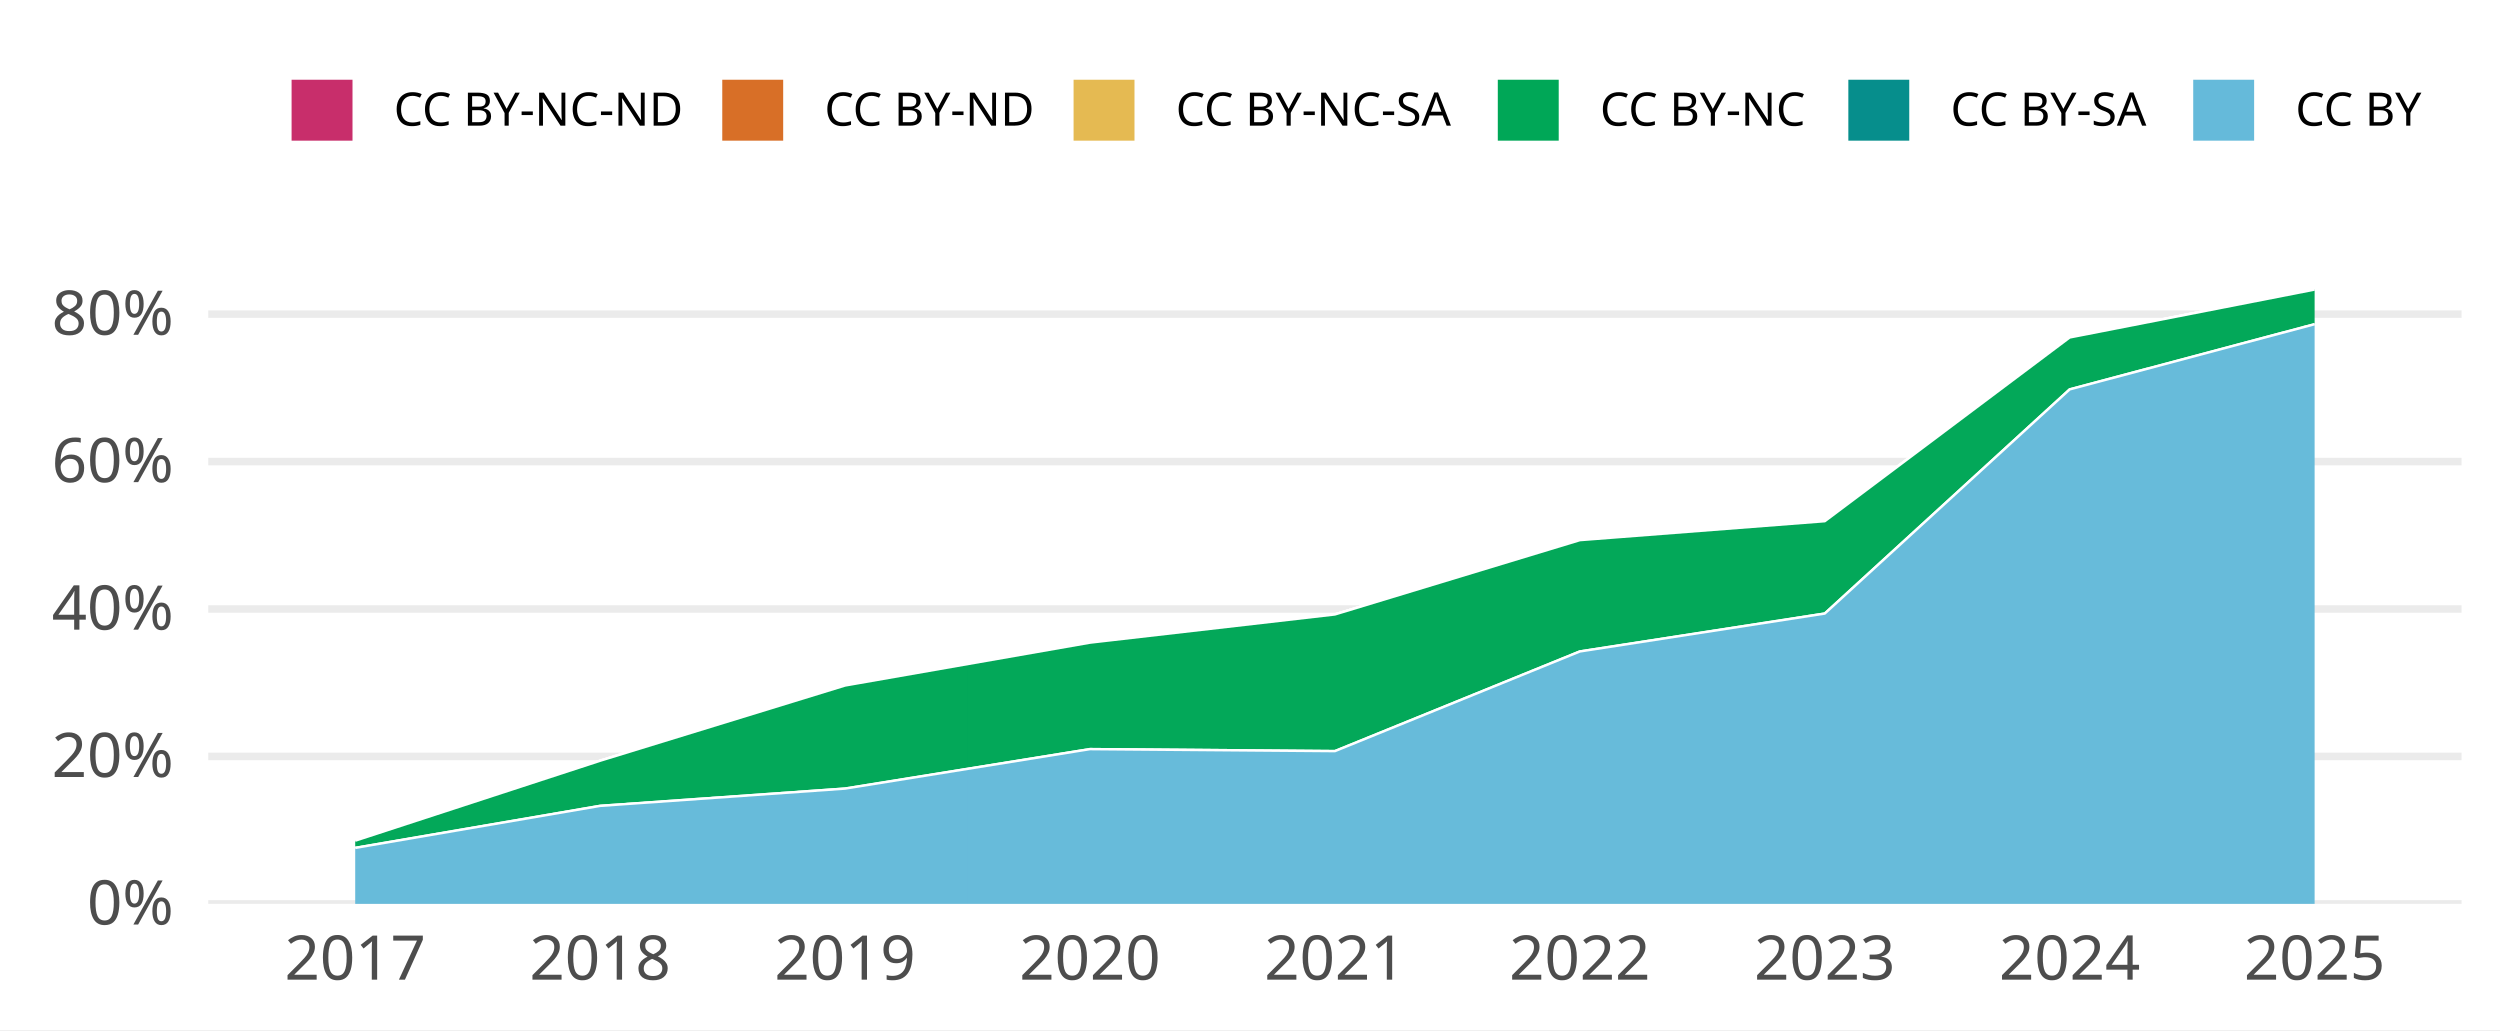
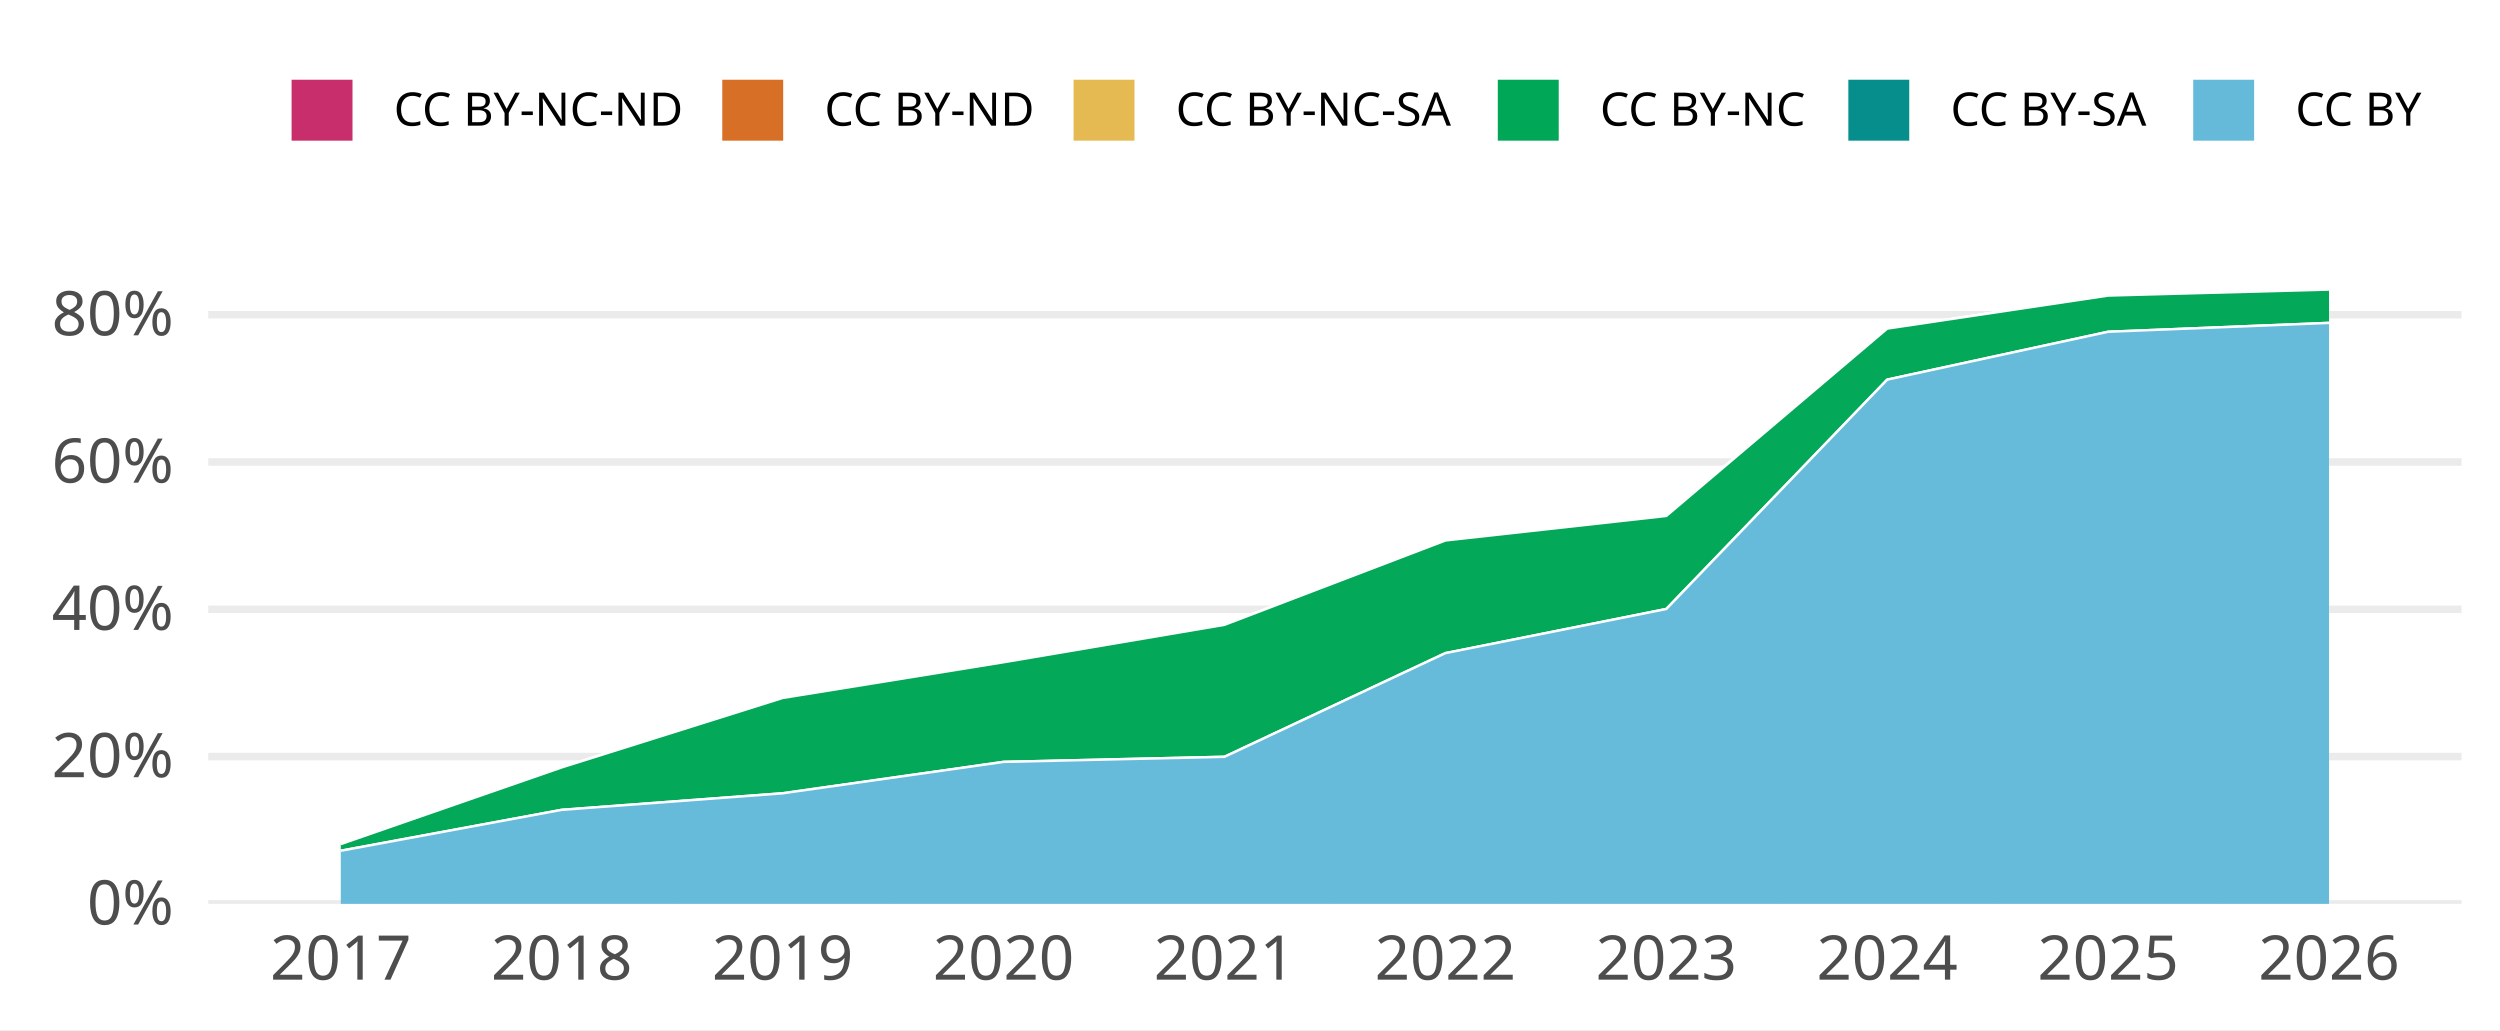
<svg xmlns="http://www.w3.org/2000/svg" width="648.00pt" height="266.98pt" viewBox="0 0 648.00 266.98">
  <g class="svglite">
    <defs>
      <style type="text/css">
    .svglite line, .svglite polyline, .svglite polygon, .svglite path, .svglite rect, .svglite circle {
      fill: none;
      stroke: #000000;
      stroke-linecap: round;
      stroke-linejoin: round;
      stroke-miterlimit: 10.00;
    }
    .svglite text {
      white-space: pre;
    }
    .svglite g.glyphgroup path {
      fill: inherit;
      stroke: none;
    }
  </style>
    </defs>
    <rect width="100%" height="100%" style="stroke: none; fill: #FFFFFF;" />
    <defs>
      <clipPath id="cpMC4wMHw2NDguMDB8MC4wMHwyNjYuOTg=">
        <rect x="0.00" y="0.00" width="648.00" height="266.98" />
      </clipPath>
    </defs>
    <g clip-path="url(#cpMC4wMHw2NDguMDB8MC4wMHwyNjYuOTg=)">
      <rect x="0.00" y="0.00" width="648.00" height="266.98" style="stroke-width: 1.94; stroke: none; fill: #FFFFFF;" />
    </g>
    <defs>
      <clipPath id="cpNTMuOTh8NjM4LjA0fDY3LjA5fDIzNC4yOA==">
        <rect x="53.98" y="67.09" width="584.06" height="167.19" />
      </clipPath>
    </defs>
    <g clip-path="url(#cpNTMuOTh8NjM4LjA0fDY3LjA5fDIzNC4yOA==)">
      <polyline points="53.98,234.28 638.04,234.28 " style="stroke-width: 1.94; stroke: #EBEBEB; stroke-linecap: butt;" />
-       <polyline points="53.98,196.07 638.04,196.07 " style="stroke-width: 1.94; stroke: #EBEBEB; stroke-linecap: butt;" />
-       <polyline points="53.98,157.85 638.04,157.85 " style="stroke-width: 1.94; stroke: #EBEBEB; stroke-linecap: butt;" />
-       <polyline points="53.98,119.64 638.04,119.64 " style="stroke-width: 1.94; stroke: #EBEBEB; stroke-linecap: butt;" />
-       <polyline points="53.98,81.42 638.04,81.42 " style="stroke-width: 1.94; stroke: #EBEBEB; stroke-linecap: butt;" />
-       <polygon points="92.07,217.90 155.55,197.18 219.04,177.68 282.52,166.57 346.01,159.26 409.49,140.00 472.98,135.09 536.46,87.47 599.95,75.05 599.95,75.05 536.46,87.47 472.98,135.09 409.49,140.00 346.01,159.26 282.52,166.57 219.04,177.68 155.55,197.18 92.07,217.90 " style="stroke-width: 0.00; stroke: none; stroke-linecap: butt; fill: #C82E6B;" />
-       <polyline points="92.07,217.90 155.55,197.18 219.04,177.68 282.52,166.57 346.01,159.26 409.49,140.00 472.98,135.09 536.46,87.47 599.95,75.05 " style="stroke-width: 0.64; stroke: #FFFFFF; stroke-linecap: butt;" />
-       <polygon points="92.07,217.90 155.55,197.18 219.04,177.68 282.52,166.57 346.01,159.26 409.49,140.00 472.98,135.09 536.46,87.47 599.95,75.05 599.95,75.05 536.46,87.47 472.98,135.09 409.49,140.00 346.01,159.26 282.52,166.57 219.04,177.68 155.55,197.18 92.07,217.90 " style="stroke-width: 0.00; stroke: none; stroke-linecap: butt; fill: #D86F27;" />
-       <polyline points="92.07,217.90 155.55,197.18 219.04,177.68 282.52,166.57 346.01,159.26 409.49,140.00 472.98,135.09 536.46,87.47 599.95,75.05 " style="stroke-width: 0.64; stroke: #FFFFFF; stroke-linecap: butt;" />
-       <polygon points="92.07,217.90 155.55,197.18 219.04,177.68 282.52,166.57 346.01,159.26 409.49,140.00 472.98,135.09 536.46,87.47 599.95,75.05 599.95,75.05 536.46,87.47 472.98,135.09 409.49,140.00 346.01,159.26 282.52,166.57 219.04,177.68 155.55,197.18 92.07,217.90 " style="stroke-width: 0.00; stroke: none; stroke-linecap: butt; fill: #E5BA52;" />
-       <polyline points="92.07,217.90 155.55,197.18 219.04,177.68 282.52,166.57 346.01,159.26 409.49,140.00 472.98,135.09 536.46,87.47 599.95,75.05 " style="stroke-width: 0.64; stroke: #FFFFFF; stroke-linecap: butt;" />
-       <polygon points="92.07,217.90 155.55,197.18 219.04,177.68 282.52,166.57 346.01,159.26 409.49,140.00 472.98,135.09 536.46,87.47 599.95,75.05 599.95,84.03 536.46,100.93 472.98,159.03 409.49,168.86 346.01,194.69 282.52,194.17 219.04,204.40 155.55,208.88 92.07,219.77 " style="stroke-width: 0.00; stroke: none; stroke-linecap: butt; fill: #00A757;" />
-       <polyline points="92.07,217.90 155.55,197.18 219.04,177.68 282.52,166.57 346.01,159.26 409.49,140.00 472.98,135.09 536.46,87.47 599.95,75.05 " style="stroke-width: 0.64; stroke: #FFFFFF; stroke-linecap: butt;" />
-       <polygon points="92.07,219.77 155.55,208.88 219.04,204.40 282.52,194.17 346.01,194.69 409.49,168.86 472.98,159.03 536.46,100.93 599.95,84.03 599.95,84.03 536.46,100.93 472.98,159.03 409.49,168.86 346.01,194.69 282.52,194.17 219.04,204.40 155.55,208.88 92.07,219.77 " style="stroke-width: 0.00; stroke: none; stroke-linecap: butt; fill: #068E8C;" />
-       <polyline points="92.07,219.77 155.55,208.88 219.04,204.40 282.52,194.17 346.01,194.69 409.49,168.86 472.98,159.03 536.46,100.93 599.95,84.03 " style="stroke-width: 0.64; stroke: #FFFFFF; stroke-linecap: butt;" />
-       <polygon points="92.07,219.77 155.55,208.88 219.04,204.40 282.52,194.17 346.01,194.69 409.49,168.86 472.98,159.03 536.46,100.93 599.95,84.03 599.95,234.28 536.46,234.28 472.98,234.28 409.49,234.28 346.01,234.28 282.52,234.28 219.04,234.28 155.55,234.28 92.07,234.28 " style="stroke-width: 0.00; stroke: none; stroke-linecap: butt; fill: #65BADA;" />
-       <polyline points="92.07,219.77 155.55,208.88 219.04,204.40 282.52,194.17 346.01,194.69 409.49,168.86 472.98,159.03 536.46,100.93 599.95,84.03 " style="stroke-width: 0.64; stroke: #FFFFFF; stroke-linecap: butt;" />
-       <rect x="60.32" y="75.05" width="63.48" height="159.23" style="stroke-width: 1.94; stroke: none; stroke-linecap: butt; stroke-linejoin: miter; fill: #FFFFFF; fill-opacity: 0.012;" />
-       <rect x="123.81" y="75.05" width="63.48" height="159.23" style="stroke-width: 1.94; stroke: none; stroke-linecap: butt; stroke-linejoin: miter; fill: #FFFFFF; fill-opacity: 0.012;" />
-       <rect x="187.29" y="75.05" width="63.48" height="159.23" style="stroke-width: 1.94; stroke: none; stroke-linecap: butt; stroke-linejoin: miter; fill: #FFFFFF; fill-opacity: 0.012;" />
-       <rect x="250.78" y="75.05" width="63.48" height="159.23" style="stroke-width: 1.94; stroke: none; stroke-linecap: butt; stroke-linejoin: miter; fill: #FFFFFF; fill-opacity: 0.012;" />
-       <rect x="314.26" y="75.05" width="63.48" height="159.23" style="stroke-width: 1.94; stroke: none; stroke-linecap: butt; stroke-linejoin: miter; fill: #FFFFFF; fill-opacity: 0.012;" />
-       <rect x="377.75" y="75.05" width="63.48" height="159.23" style="stroke-width: 1.94; stroke: none; stroke-linecap: butt; stroke-linejoin: miter; fill: #FFFFFF; fill-opacity: 0.012;" />
-       <rect x="441.23" y="75.05" width="63.48" height="159.23" style="stroke-width: 1.94; stroke: none; stroke-linecap: butt; stroke-linejoin: miter; fill: #FFFFFF; fill-opacity: 0.012;" />
-       <rect x="504.72" y="75.05" width="63.48" height="159.23" style="stroke-width: 1.94; stroke: none; stroke-linecap: butt; stroke-linejoin: miter; fill: #FFFFFF; fill-opacity: 0.012;" />
-       <rect x="568.20" y="75.05" width="63.48" height="159.23" style="stroke-width: 1.94; stroke: none; stroke-linecap: butt; stroke-linejoin: miter; fill: #FFFFFF; fill-opacity: 0.012;" />
+       <polyline points="53.98,196.10 638.04,196.10 " style="stroke-width: 1.94; stroke: #EBEBEB; stroke-linecap: butt;" />
+       <polyline points="53.98,157.93 638.04,157.93 " style="stroke-width: 1.94; stroke: #EBEBEB; stroke-linecap: butt;" />
+       <polyline points="53.98,119.75 638.04,119.75 " style="stroke-width: 1.94; stroke: #EBEBEB; stroke-linecap: butt;" />
+       <polyline points="53.98,81.58 638.04,81.58 " style="stroke-width: 1.94; stroke: #EBEBEB; stroke-linecap: butt;" />
+       <polygon points="88.33,218.78 145.59,198.91 202.85,180.91 260.12,171.65 317.38,161.95 374.64,140.09 431.90,133.73 489.16,85.17 546.42,76.61 603.68,75.05 603.68,75.05 546.42,76.61 489.16,85.17 431.90,133.73 374.64,140.09 317.38,161.95 260.12,171.65 202.85,180.91 145.59,198.91 88.33,218.78 " style="stroke-width: 0.00; stroke: none; stroke-linecap: butt; fill: #C82E6B;" />
+       <polyline points="88.33,218.78 145.59,198.91 202.85,180.91 260.12,171.65 317.38,161.95 374.64,140.09 431.90,133.73 489.16,85.17 546.42,76.61 603.68,75.05 " style="stroke-width: 0.64; stroke: #FFFFFF; stroke-linecap: butt;" />
+       <polygon points="88.33,218.78 145.59,198.91 202.85,180.91 260.12,171.65 317.38,161.95 374.64,140.09 431.90,133.73 489.16,85.17 546.42,76.61 603.68,75.05 603.68,75.05 546.42,76.61 489.16,85.17 431.90,133.73 374.64,140.09 317.38,161.95 260.12,171.65 202.85,180.91 145.59,198.91 88.33,218.78 " style="stroke-width: 0.00; stroke: none; stroke-linecap: butt; fill: #D86F27;" />
+       <polyline points="88.33,218.78 145.59,198.91 202.85,180.91 260.12,171.65 317.38,161.95 374.64,140.09 431.90,133.73 489.16,85.17 546.42,76.61 603.68,75.05 " style="stroke-width: 0.64; stroke: #FFFFFF; stroke-linecap: butt;" />
+       <polygon points="88.33,218.78 145.59,198.91 202.85,180.91 260.12,171.65 317.38,161.95 374.64,140.09 431.90,133.73 489.16,85.17 546.42,76.61 603.68,75.05 603.68,75.05 546.42,76.61 489.16,85.17 431.90,133.73 374.64,140.09 317.38,161.95 260.12,171.65 202.85,180.91 145.59,198.91 88.33,218.78 " style="stroke-width: 0.00; stroke: none; stroke-linecap: butt; fill: #E5BA52;" />
+       <polyline points="88.33,218.78 145.59,198.91 202.85,180.91 260.12,171.65 317.38,161.95 374.64,140.09 431.90,133.73 489.16,85.17 546.42,76.61 603.68,75.05 " style="stroke-width: 0.64; stroke: #FFFFFF; stroke-linecap: butt;" />
+       <polygon points="88.33,218.78 145.59,198.91 202.85,180.91 260.12,171.65 317.38,161.95 374.64,140.09 431.90,133.73 489.16,85.17 546.42,76.61 603.68,75.05 603.68,83.69 546.42,85.99 489.16,98.40 431.90,157.85 374.64,169.29 317.38,196.16 260.12,197.48 202.85,205.62 145.59,209.91 88.33,220.51 " style="stroke-width: 0.00; stroke: none; stroke-linecap: butt; fill: #00A757;" />
+       <polyline points="88.33,218.78 145.59,198.91 202.85,180.91 260.12,171.65 317.38,161.95 374.64,140.09 431.90,133.73 489.16,85.17 546.42,76.61 603.68,75.05 " style="stroke-width: 0.64; stroke: #FFFFFF; stroke-linecap: butt;" />
+       <polygon points="88.33,220.51 145.59,209.91 202.85,205.62 260.12,197.48 317.38,196.16 374.64,169.29 431.90,157.85 489.16,98.40 546.42,85.99 603.68,83.69 603.68,83.69 546.42,85.99 489.16,98.40 431.90,157.85 374.64,169.29 317.38,196.16 260.12,197.48 202.85,205.62 145.59,209.91 88.33,220.51 " style="stroke-width: 0.00; stroke: none; stroke-linecap: butt; fill: #068E8C;" />
+       <polyline points="88.33,220.51 145.59,209.91 202.85,205.62 260.12,197.48 317.38,196.16 374.64,169.29 431.90,157.85 489.16,98.40 546.42,85.99 603.68,83.69 " style="stroke-width: 0.64; stroke: #FFFFFF; stroke-linecap: butt;" />
+       <polygon points="88.33,220.51 145.59,209.91 202.85,205.62 260.12,197.48 317.38,196.16 374.64,169.29 431.90,157.85 489.16,98.40 546.42,85.99 603.68,83.69 603.68,234.28 546.42,234.28 489.16,234.28 431.90,234.28 374.64,234.28 317.38,234.28 260.12,234.28 202.85,234.28 145.59,234.28 88.33,234.28 " style="stroke-width: 0.00; stroke: none; stroke-linecap: butt; fill: #65BADA;" />
+       <polyline points="88.33,220.51 145.59,209.91 202.85,205.62 260.12,197.48 317.38,196.16 374.64,169.29 431.90,157.85 489.16,98.40 546.42,85.99 603.68,83.69 " style="stroke-width: 0.64; stroke: #FFFFFF; stroke-linecap: butt;" />
+       <rect x="59.70" y="75.05" width="57.26" height="159.23" style="stroke-width: 1.94; stroke: none; stroke-linecap: butt; stroke-linejoin: miter; fill: #FFFFFF; fill-opacity: 0.012;" />
+       <rect x="116.96" y="75.05" width="57.26" height="159.23" style="stroke-width: 1.94; stroke: none; stroke-linecap: butt; stroke-linejoin: miter; fill: #FFFFFF; fill-opacity: 0.012;" />
+       <rect x="174.22" y="75.05" width="57.26" height="159.23" style="stroke-width: 1.94; stroke: none; stroke-linecap: butt; stroke-linejoin: miter; fill: #FFFFFF; fill-opacity: 0.012;" />
+       <rect x="231.48" y="75.05" width="57.26" height="159.23" style="stroke-width: 1.94; stroke: none; stroke-linecap: butt; stroke-linejoin: miter; fill: #FFFFFF; fill-opacity: 0.012;" />
+       <rect x="288.75" y="75.05" width="57.26" height="159.23" style="stroke-width: 1.94; stroke: none; stroke-linecap: butt; stroke-linejoin: miter; fill: #FFFFFF; fill-opacity: 0.012;" />
+       <rect x="346.01" y="75.05" width="57.26" height="159.23" style="stroke-width: 1.94; stroke: none; stroke-linecap: butt; stroke-linejoin: miter; fill: #FFFFFF; fill-opacity: 0.012;" />
+       <rect x="403.27" y="75.05" width="57.26" height="159.23" style="stroke-width: 1.94; stroke: none; stroke-linecap: butt; stroke-linejoin: miter; fill: #FFFFFF; fill-opacity: 0.012;" />
+       <rect x="460.53" y="75.05" width="57.26" height="159.23" style="stroke-width: 1.94; stroke: none; stroke-linecap: butt; stroke-linejoin: miter; fill: #FFFFFF; fill-opacity: 0.012;" />
+       <rect x="517.79" y="75.05" width="57.26" height="159.23" style="stroke-width: 1.94; stroke: none; stroke-linecap: butt; stroke-linejoin: miter; fill: #FFFFFF; fill-opacity: 0.012;" />
+       <rect x="575.05" y="75.05" width="57.26" height="159.23" style="stroke-width: 1.94; stroke: none; stroke-linecap: butt; stroke-linejoin: miter; fill: #FFFFFF; fill-opacity: 0.012;" />
    </g>
    <g clip-path="url(#cpMC4wMHw2NDguMDB8MC4wMHwyNjYuOTg=)">
      <text x="45.01" y="239.63" text-anchor="end" style="font-size: 16.00px;fill: #4D4D4D; font-family: &quot;Atkinson Hyperlegible&quot;;" textLength="25.20px" lengthAdjust="spacingAndGlyphs">0%</text>
-       <text x="45.01" y="201.41" text-anchor="end" style="font-size: 16.00px;fill: #4D4D4D; font-family: &quot;Atkinson Hyperlegible&quot;;" textLength="33.98px" lengthAdjust="spacingAndGlyphs">20%</text>
-       <text x="45.01" y="163.20" text-anchor="end" style="font-size: 16.00px;fill: #4D4D4D; font-family: &quot;Atkinson Hyperlegible&quot;;" textLength="35.03px" lengthAdjust="spacingAndGlyphs">40%</text>
-       <text x="45.01" y="124.98" text-anchor="end" style="font-size: 16.00px;fill: #4D4D4D; font-family: &quot;Atkinson Hyperlegible&quot;;" textLength="34.77px" lengthAdjust="spacingAndGlyphs">60%</text>
-       <text x="45.01" y="86.77" text-anchor="end" style="font-size: 16.00px;fill: #4D4D4D; font-family: &quot;Atkinson Hyperlegible&quot;;" textLength="35.05px" lengthAdjust="spacingAndGlyphs">80%</text>
-       <text x="92.07" y="253.94" text-anchor="middle" style="font-size: 16.00px;fill: #4D4D4D; font-family: &quot;Atkinson Hyperlegible&quot;;" textLength="33.75px" lengthAdjust="spacingAndGlyphs">2017</text>
-       <text x="155.55" y="253.94" text-anchor="middle" style="font-size: 16.00px;fill: #4D4D4D; font-family: &quot;Atkinson Hyperlegible&quot;;" textLength="35.44px" lengthAdjust="spacingAndGlyphs">2018</text>
-       <text x="219.04" y="253.94" text-anchor="middle" style="font-size: 16.00px;fill: #4D4D4D; font-family: &quot;Atkinson Hyperlegible&quot;;" textLength="35.16px" lengthAdjust="spacingAndGlyphs">2019</text>
-       <text x="282.52" y="253.94" text-anchor="middle" style="font-size: 16.00px;fill: #4D4D4D; font-family: &quot;Atkinson Hyperlegible&quot;;" textLength="38.02px" lengthAdjust="spacingAndGlyphs">2020</text>
-       <text x="346.01" y="253.94" text-anchor="middle" style="font-size: 16.00px;fill: #4D4D4D; font-family: &quot;Atkinson Hyperlegible&quot;;" textLength="34.08px" lengthAdjust="spacingAndGlyphs">2021</text>
-       <text x="409.49" y="253.94" text-anchor="middle" style="font-size: 16.00px;fill: #4D4D4D; font-family: &quot;Atkinson Hyperlegible&quot;;" textLength="36.42px" lengthAdjust="spacingAndGlyphs">2022</text>
-       <text x="472.98" y="253.94" text-anchor="middle" style="font-size: 16.00px;fill: #4D4D4D; font-family: &quot;Atkinson Hyperlegible&quot;;" textLength="36.83px" lengthAdjust="spacingAndGlyphs">2023</text>
-       <text x="536.46" y="253.94" text-anchor="middle" style="font-size: 16.00px;fill: #4D4D4D; font-family: &quot;Atkinson Hyperlegible&quot;;" textLength="37.34px" lengthAdjust="spacingAndGlyphs">2024</text>
-       <text x="599.95" y="253.94" text-anchor="middle" style="font-size: 16.00px;fill: #4D4D4D; font-family: &quot;Atkinson Hyperlegible&quot;;" textLength="36.97px" lengthAdjust="spacingAndGlyphs">2025</text>
+       <text x="45.01" y="201.45" text-anchor="end" style="font-size: 16.00px;fill: #4D4D4D; font-family: &quot;Atkinson Hyperlegible&quot;;" textLength="33.98px" lengthAdjust="spacingAndGlyphs">20%</text>
+       <text x="45.01" y="163.27" text-anchor="end" style="font-size: 16.00px;fill: #4D4D4D; font-family: &quot;Atkinson Hyperlegible&quot;;" textLength="35.03px" lengthAdjust="spacingAndGlyphs">40%</text>
+       <text x="45.01" y="125.10" text-anchor="end" style="font-size: 16.00px;fill: #4D4D4D; font-family: &quot;Atkinson Hyperlegible&quot;;" textLength="34.77px" lengthAdjust="spacingAndGlyphs">60%</text>
+       <text x="45.01" y="86.92" text-anchor="end" style="font-size: 16.00px;fill: #4D4D4D; font-family: &quot;Atkinson Hyperlegible&quot;;" textLength="35.05px" lengthAdjust="spacingAndGlyphs">80%</text>
+       <text x="88.33" y="253.94" text-anchor="middle" style="font-size: 16.00px;fill: #4D4D4D; font-family: &quot;Atkinson Hyperlegible&quot;;" textLength="33.75px" lengthAdjust="spacingAndGlyphs">2017</text>
+       <text x="145.59" y="253.94" text-anchor="middle" style="font-size: 16.00px;fill: #4D4D4D; font-family: &quot;Atkinson Hyperlegible&quot;;" textLength="35.44px" lengthAdjust="spacingAndGlyphs">2018</text>
+       <text x="202.85" y="253.94" text-anchor="middle" style="font-size: 16.00px;fill: #4D4D4D; font-family: &quot;Atkinson Hyperlegible&quot;;" textLength="35.16px" lengthAdjust="spacingAndGlyphs">2019</text>
+       <text x="260.12" y="253.94" text-anchor="middle" style="font-size: 16.00px;fill: #4D4D4D; font-family: &quot;Atkinson Hyperlegible&quot;;" textLength="38.02px" lengthAdjust="spacingAndGlyphs">2020</text>
+       <text x="317.38" y="253.94" text-anchor="middle" style="font-size: 16.00px;fill: #4D4D4D; font-family: &quot;Atkinson Hyperlegible&quot;;" textLength="34.08px" lengthAdjust="spacingAndGlyphs">2021</text>
+       <text x="374.64" y="253.94" text-anchor="middle" style="font-size: 16.00px;fill: #4D4D4D; font-family: &quot;Atkinson Hyperlegible&quot;;" textLength="36.42px" lengthAdjust="spacingAndGlyphs">2022</text>
+       <text x="431.90" y="253.94" text-anchor="middle" style="font-size: 16.00px;fill: #4D4D4D; font-family: &quot;Atkinson Hyperlegible&quot;;" textLength="36.83px" lengthAdjust="spacingAndGlyphs">2023</text>
+       <text x="489.16" y="253.94" text-anchor="middle" style="font-size: 16.00px;fill: #4D4D4D; font-family: &quot;Atkinson Hyperlegible&quot;;" textLength="37.34px" lengthAdjust="spacingAndGlyphs">2024</text>
+       <text x="546.42" y="253.94" text-anchor="middle" style="font-size: 16.00px;fill: #4D4D4D; font-family: &quot;Atkinson Hyperlegible&quot;;" textLength="36.97px" lengthAdjust="spacingAndGlyphs">2025</text>
+       <text x="603.68" y="253.94" text-anchor="middle" style="font-size: 16.00px;fill: #4D4D4D; font-family: &quot;Atkinson Hyperlegible&quot;;" textLength="37.20px" lengthAdjust="spacingAndGlyphs">2026</text>
      <rect x="75.26" y="20.35" width="16.43" height="16.43" style="stroke-width: 0.64; stroke: #FFFFFF; stroke-linecap: butt; fill: #C82E6B;" />
      <rect x="186.89" y="20.35" width="16.43" height="16.43" style="stroke-width: 0.64; stroke: #FFFFFF; stroke-linecap: butt; fill: #D86F27;" />
      <rect x="277.95" y="20.35" width="16.43" height="16.43" style="stroke-width: 0.64; stroke: #FFFFFF; stroke-linecap: butt; fill: #E5BA52;" />
      <rect x="387.91" y="20.35" width="16.43" height="16.43" style="stroke-width: 0.64; stroke: #FFFFFF; stroke-linecap: butt; fill: #00A757;" />
      <rect x="478.77" y="20.35" width="16.43" height="16.43" style="stroke-width: 0.64; stroke: #FFFFFF; stroke-linecap: butt; fill: #068E8C;" />
      <rect x="568.16" y="20.35" width="16.43" height="16.43" style="stroke-width: 0.64; stroke: #FFFFFF; stroke-linecap: butt; fill: #65BADA;" />
      <text x="102.08" y="32.58" style="font-size: 12.00px; font-family: &quot;Atkinson Hyperlegible&quot;;" textLength="74.42px" lengthAdjust="spacingAndGlyphs">CC BY-NC-ND</text>
      <text x="213.71" y="32.58" style="font-size: 12.00px; font-family: &quot;Atkinson Hyperlegible&quot;;" textLength="53.86px" lengthAdjust="spacingAndGlyphs">CC BY-ND</text>
      <text x="304.77" y="32.58" style="font-size: 12.00px; font-family: &quot;Atkinson Hyperlegible&quot;;" textLength="72.75px" lengthAdjust="spacingAndGlyphs">CC BY-NC-SA</text>
      <text x="414.73" y="32.58" style="font-size: 12.00px; font-family: &quot;Atkinson Hyperlegible&quot;;" textLength="53.66px" lengthAdjust="spacingAndGlyphs">CC BY-NC</text>
      <text x="505.59" y="32.58" style="font-size: 12.00px; font-family: &quot;Atkinson Hyperlegible&quot;;" textLength="52.19px" lengthAdjust="spacingAndGlyphs">CC BY-SA</text>
      <text x="594.98" y="32.58" style="font-size: 12.00px; font-family: &quot;Atkinson Hyperlegible&quot;;" textLength="33.09px" lengthAdjust="spacingAndGlyphs">CC BY</text>
    </g>
  </g>
</svg>
